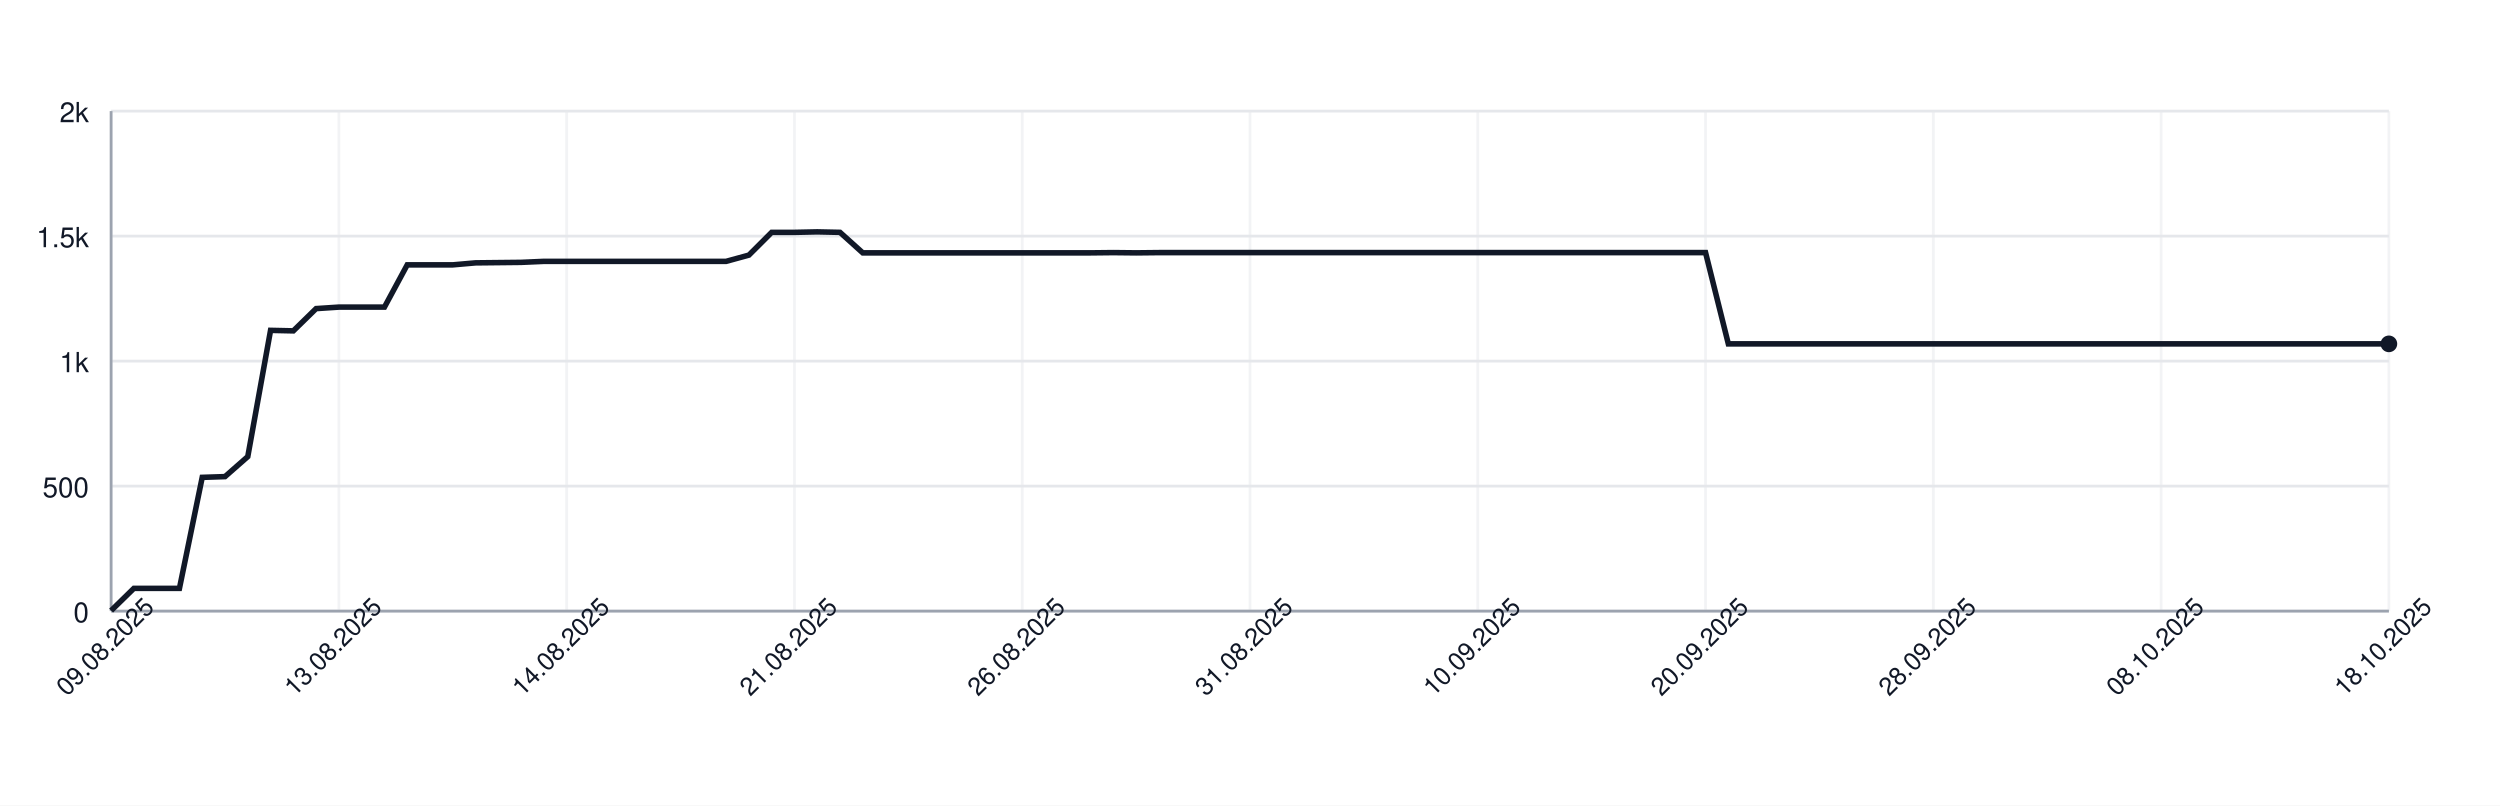
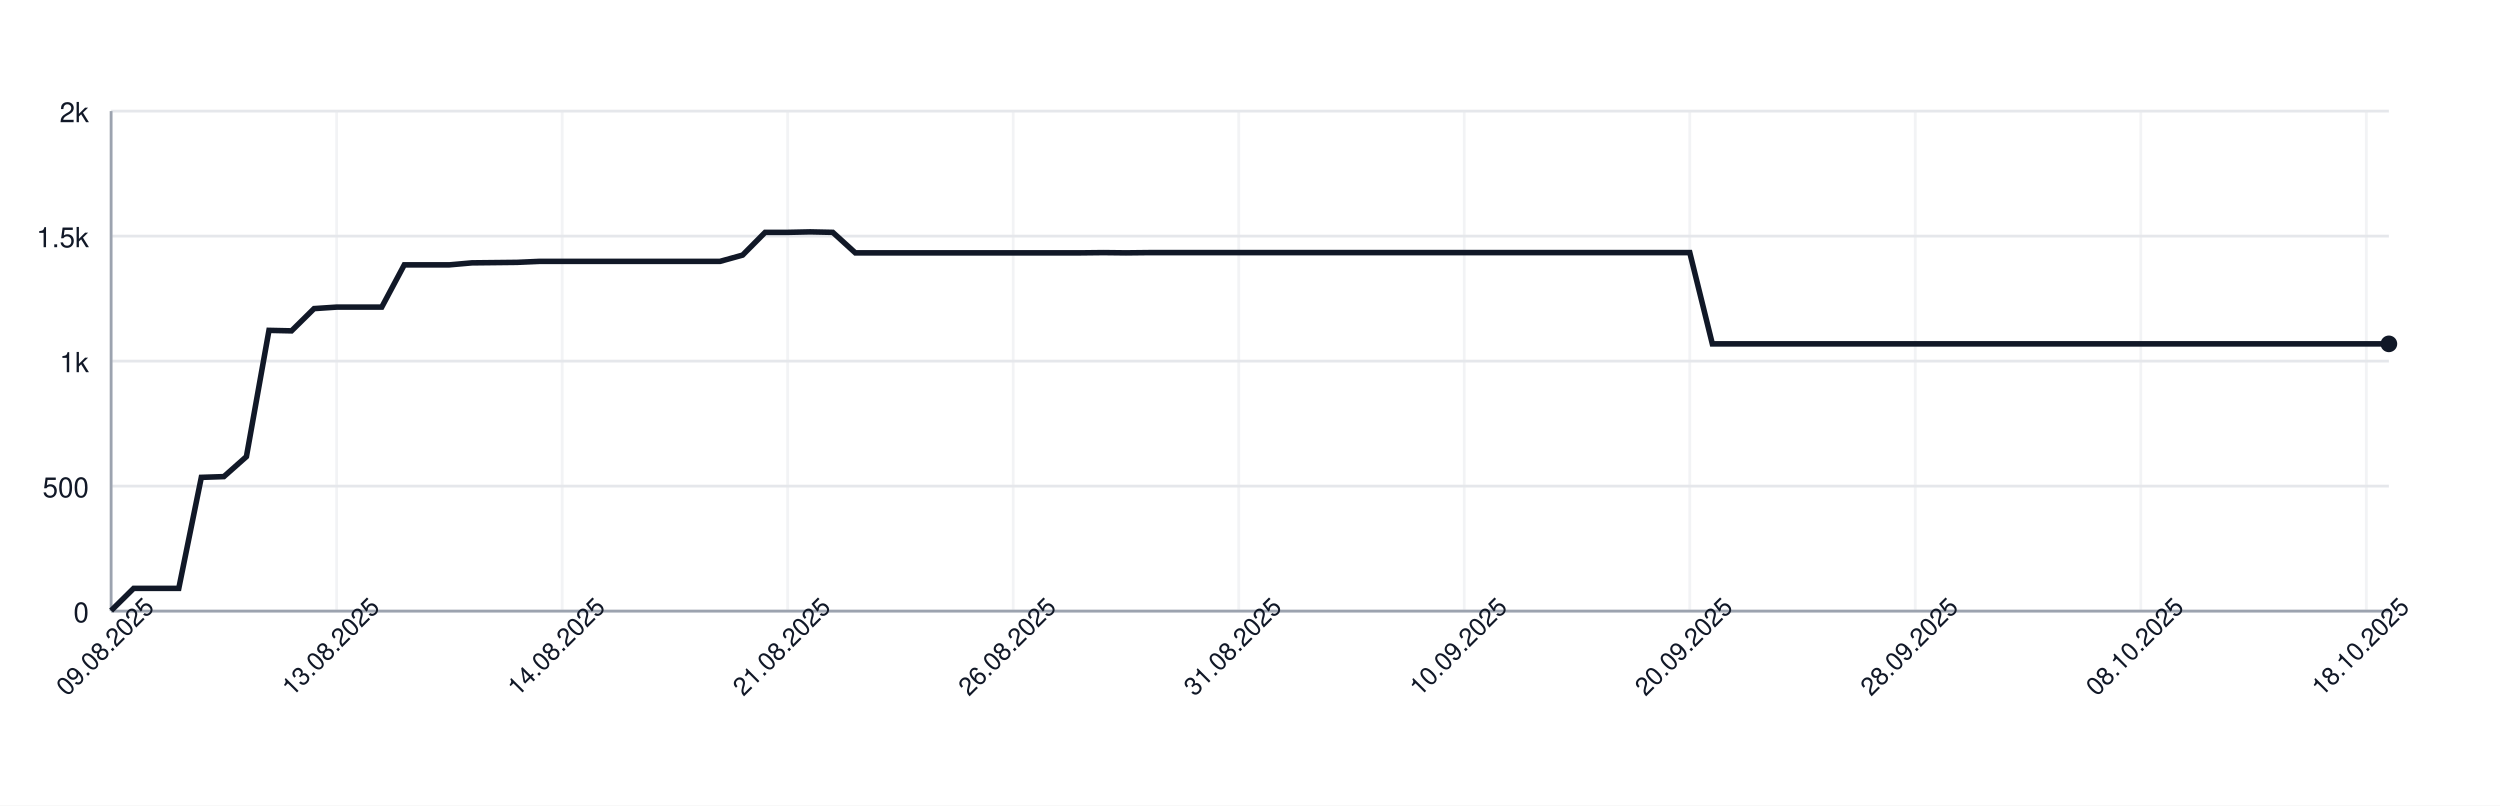
<svg xmlns="http://www.w3.org/2000/svg" width="900" height="290" style="font-family: -apple-system, BlinkMacSystemFont, 'Segoe UI', Helvetica, Arial, sans-serif;">
  <rect width="100%" height="100%" fill="white" />
  <g>
    <line x1="40" y1="220.00" x2="860" y2="220.00" stroke="#e5e7eb" />
    <text x="32" y="224.00" font-size="10" fill="#111827" text-anchor="end">0</text>
    <line x1="40" y1="175.00" x2="860" y2="175.00" stroke="#e5e7eb" />
    <text x="32" y="179.00" font-size="10" fill="#111827" text-anchor="end">500</text>
    <line x1="40" y1="130.00" x2="860" y2="130.00" stroke="#e5e7eb" />
    <text x="32" y="134.00" font-size="10" fill="#111827" text-anchor="end">1k</text>
    <line x1="40" y1="85.00" x2="860" y2="85.00" stroke="#e5e7eb" />
    <text x="32" y="89.00" font-size="10" fill="#111827" text-anchor="end">1.5k</text>
    <line x1="40" y1="40.00" x2="860" y2="40.00" stroke="#e5e7eb" />
    <text x="32" y="44.00" font-size="10" fill="#111827" text-anchor="end">2k</text>
    <line x1="40.00" y1="40" x2="40.00" y2="220" stroke="#e5e7eb" opacity="0.5" />
-     <line x1="122.00" y1="40" x2="122.00" y2="220" stroke="#e5e7eb" opacity="0.5" />
-     <line x1="204.00" y1="40" x2="204.00" y2="220" stroke="#e5e7eb" opacity="0.5" />
-     <line x1="286.00" y1="40" x2="286.00" y2="220" stroke="#e5e7eb" opacity="0.5" />
-     <line x1="368.00" y1="40" x2="368.00" y2="220" stroke="#e5e7eb" opacity="0.5" />
-     <line x1="450.00" y1="40" x2="450.00" y2="220" stroke="#e5e7eb" opacity="0.5" />
-     <line x1="532.00" y1="40" x2="532.00" y2="220" stroke="#e5e7eb" opacity="0.5" />
-     <line x1="614.00" y1="40" x2="614.00" y2="220" stroke="#e5e7eb" opacity="0.5" />
-     <line x1="696.00" y1="40" x2="696.00" y2="220" stroke="#e5e7eb" opacity="0.5" />
-     <line x1="778.00" y1="40" x2="778.00" y2="220" stroke="#e5e7eb" opacity="0.5" />
-     <line x1="860.00" y1="40" x2="860.00" y2="220" stroke="#e5e7eb" opacity="0.5" />
+     <line x1="121.19" y1="40" x2="121.19" y2="220" stroke="#e5e7eb" opacity="0.5" />
+     <line x1="202.38" y1="40" x2="202.38" y2="220" stroke="#e5e7eb" opacity="0.5" />
+     <line x1="283.56" y1="40" x2="283.56" y2="220" stroke="#e5e7eb" opacity="0.5" />
+     <line x1="364.75" y1="40" x2="364.75" y2="220" stroke="#e5e7eb" opacity="0.5" />
+     <line x1="445.94" y1="40" x2="445.94" y2="220" stroke="#e5e7eb" opacity="0.5" />
+     <line x1="527.13" y1="40" x2="527.13" y2="220" stroke="#e5e7eb" opacity="0.5" />
+     <line x1="608.32" y1="40" x2="608.32" y2="220" stroke="#e5e7eb" opacity="0.5" />
+     <line x1="689.50" y1="40" x2="689.50" y2="220" stroke="#e5e7eb" opacity="0.5" />
+     <line x1="770.69" y1="40" x2="770.69" y2="220" stroke="#e5e7eb" opacity="0.5" />
+     <line x1="851.88" y1="40" x2="851.88" y2="220" stroke="#e5e7eb" opacity="0.5" />
    <line x1="40" y1="220" x2="860" y2="220" stroke="#9ca3af" />
    <line x1="40" y1="40" x2="40" y2="220" stroke="#9ca3af" />
-     <path d="M 40.00 219.82 L 48.20 211.81 L 56.40 211.81 L 64.60 211.81 L 72.80 171.85 L 81.00 171.58 L 89.20 164.38 L 97.40 118.93 L 105.60 119.11 L 113.80 111.10 L 122.00 110.56 L 130.20 110.56 L 138.40 110.56 L 146.60 95.35 L 154.80 95.35 L 163.00 95.35 L 171.20 94.63 L 179.40 94.54 L 187.60 94.45 L 195.80 94.09 L 204.00 94.09 L 212.20 94.09 L 220.40 94.09 L 228.60 94.09 L 236.80 94.09 L 245.00 94.09 L 253.20 94.09 L 261.40 94.09 L 269.60 91.84 L 277.80 83.65 L 286.00 83.65 L 294.20 83.47 L 302.40 83.65 L 310.60 91.03 L 318.80 91.03 L 327.00 91.03 L 335.20 91.03 L 343.40 91.03 L 351.60 91.03 L 359.80 91.03 L 368.00 91.03 L 376.20 91.03 L 384.40 91.03 L 392.60 91.03 L 400.80 90.94 L 409.00 91.03 L 417.20 90.94 L 425.40 90.94 L 433.60 90.94 L 441.80 90.94 L 450.00 90.94 L 458.20 90.94 L 466.40 90.94 L 474.60 90.94 L 482.80 90.94 L 491.00 90.94 L 499.20 90.94 L 507.40 90.94 L 515.60 90.94 L 523.80 90.94 L 532.00 90.94 L 540.20 90.94 L 548.40 90.94 L 556.60 90.94 L 564.80 90.94 L 573.00 90.94 L 581.20 90.94 L 589.40 90.94 L 597.60 90.94 L 605.80 90.94 L 614.00 90.94 L 622.20 123.79 L 630.40 123.79 L 638.60 123.79 L 646.80 123.79 L 655.00 123.79 L 663.20 123.79 L 671.40 123.79 L 679.60 123.79 L 687.80 123.79 L 696.00 123.79 L 704.20 123.79 L 712.40 123.79 L 720.60 123.79 L 728.80 123.79 L 737.00 123.79 L 745.20 123.79 L 753.40 123.79 L 761.60 123.79 L 769.80 123.79 L 778.00 123.79 L 786.20 123.79 L 794.40 123.79 L 802.60 123.79 L 810.80 123.79 L 819.00 123.79 L 827.20 123.79 L 835.40 123.79 L 843.60 123.79 L 851.80 123.79 L 860.00 123.79" fill="none" stroke="#111827" stroke-width="2" />
+     <path d="M 40.00 219.82 L 48.12 211.81 L 56.24 211.81 L 64.36 211.81 L 72.48 171.85 L 80.59 171.58 L 88.71 164.38 L 96.83 118.93 L 104.95 119.11 L 113.07 111.10 L 121.19 110.56 L 129.31 110.56 L 137.43 110.56 L 145.54 95.35 L 153.66 95.35 L 161.78 95.35 L 169.90 94.63 L 178.02 94.54 L 186.14 94.45 L 194.26 94.09 L 202.38 94.09 L 210.50 94.09 L 218.61 94.09 L 226.73 94.09 L 234.85 94.09 L 242.97 94.09 L 251.09 94.09 L 259.21 94.09 L 267.33 91.84 L 275.45 83.65 L 283.56 83.65 L 291.68 83.47 L 299.80 83.65 L 307.92 91.03 L 316.04 91.03 L 324.16 91.03 L 332.28 91.03 L 340.40 91.03 L 348.51 91.03 L 356.63 91.03 L 364.75 91.03 L 372.87 91.03 L 380.99 91.03 L 389.11 91.03 L 397.23 90.94 L 405.35 91.03 L 413.47 90.94 L 421.58 90.94 L 429.70 90.94 L 437.82 90.94 L 445.94 90.94 L 454.06 90.94 L 462.18 90.94 L 470.30 90.94 L 478.42 90.94 L 486.53 90.94 L 494.65 90.94 L 502.77 90.94 L 510.89 90.94 L 519.01 90.94 L 527.13 90.94 L 535.25 90.94 L 543.37 90.94 L 551.49 90.94 L 559.60 90.94 L 567.72 90.94 L 575.84 90.94 L 583.96 90.94 L 592.08 90.94 L 600.20 90.94 L 608.32 90.94 L 616.44 123.79 L 624.55 123.79 L 632.67 123.79 L 640.79 123.79 L 648.91 123.79 L 657.03 123.79 L 665.15 123.79 L 673.27 123.79 L 681.39 123.79 L 689.50 123.79 L 697.62 123.79 L 705.74 123.79 L 713.86 123.79 L 721.98 123.79 L 730.10 123.79 L 738.22 123.79 L 746.34 123.79 L 754.46 123.79 L 762.57 123.79 L 770.69 123.79 L 778.81 123.79 L 786.93 123.79 L 795.05 123.79 L 803.17 123.79 L 811.29 123.79 L 819.41 123.79 L 827.52 123.79 L 835.64 123.79 L 843.76 123.79 L 851.88 123.79 L 860.00 123.79" fill="none" stroke="#111827" stroke-width="2" />
    <circle cx="860.00" cy="123.79" r="3" fill="#111827" />
    <text x="40.00" y="235.00" font-size="9" fill="#111827" text-anchor="middle" transform="rotate(-45 40.00 235.00)">09.08.2025</text>
-     <text x="122.00" y="235.00" font-size="9" fill="#111827" text-anchor="middle" transform="rotate(-45 122.00 235.00)">13.08.2025</text>
-     <text x="204.00" y="235.00" font-size="9" fill="#111827" text-anchor="middle" transform="rotate(-45 204.00 235.00)">14.08.2025</text>
-     <text x="286.00" y="235.00" font-size="9" fill="#111827" text-anchor="middle" transform="rotate(-45 286.00 235.00)">21.08.2025</text>
-     <text x="368.00" y="235.00" font-size="9" fill="#111827" text-anchor="middle" transform="rotate(-45 368.00 235.00)">26.08.2025</text>
-     <text x="450.00" y="235.00" font-size="9" fill="#111827" text-anchor="middle" transform="rotate(-45 450.00 235.00)">31.08.2025</text>
-     <text x="532.00" y="235.00" font-size="9" fill="#111827" text-anchor="middle" transform="rotate(-45 532.00 235.00)">10.09.2025</text>
-     <text x="614.00" y="235.00" font-size="9" fill="#111827" text-anchor="middle" transform="rotate(-45 614.00 235.00)">20.09.2025</text>
-     <text x="696.00" y="235.00" font-size="9" fill="#111827" text-anchor="middle" transform="rotate(-45 696.00 235.00)">28.09.2025</text>
-     <text x="778.00" y="235.00" font-size="9" fill="#111827" text-anchor="middle" transform="rotate(-45 778.00 235.00)">08.10.2025</text>
-     <text x="860.00" y="235.00" font-size="9" fill="#111827" text-anchor="middle" transform="rotate(-45 860.00 235.00)">18.10.2025</text>
+     <text x="121.19" y="235.00" font-size="9" fill="#111827" text-anchor="middle" transform="rotate(-45 121.19 235.00)">13.08.2025</text>
+     <text x="202.38" y="235.00" font-size="9" fill="#111827" text-anchor="middle" transform="rotate(-45 202.38 235.00)">14.08.2025</text>
+     <text x="283.56" y="235.00" font-size="9" fill="#111827" text-anchor="middle" transform="rotate(-45 283.56 235.00)">21.08.2025</text>
+     <text x="364.75" y="235.00" font-size="9" fill="#111827" text-anchor="middle" transform="rotate(-45 364.75 235.00)">26.08.2025</text>
+     <text x="445.94" y="235.00" font-size="9" fill="#111827" text-anchor="middle" transform="rotate(-45 445.94 235.00)">31.08.2025</text>
+     <text x="527.13" y="235.00" font-size="9" fill="#111827" text-anchor="middle" transform="rotate(-45 527.13 235.00)">10.09.2025</text>
+     <text x="608.32" y="235.00" font-size="9" fill="#111827" text-anchor="middle" transform="rotate(-45 608.32 235.00)">20.09.2025</text>
+     <text x="689.50" y="235.00" font-size="9" fill="#111827" text-anchor="middle" transform="rotate(-45 689.50 235.00)">28.09.2025</text>
+     <text x="770.69" y="235.00" font-size="9" fill="#111827" text-anchor="middle" transform="rotate(-45 770.69 235.00)">08.10.2025</text>
+     <text x="851.88" y="235.00" font-size="9" fill="#111827" text-anchor="middle" transform="rotate(-45 851.88 235.00)">18.10.2025</text>
  </g>
</svg>
